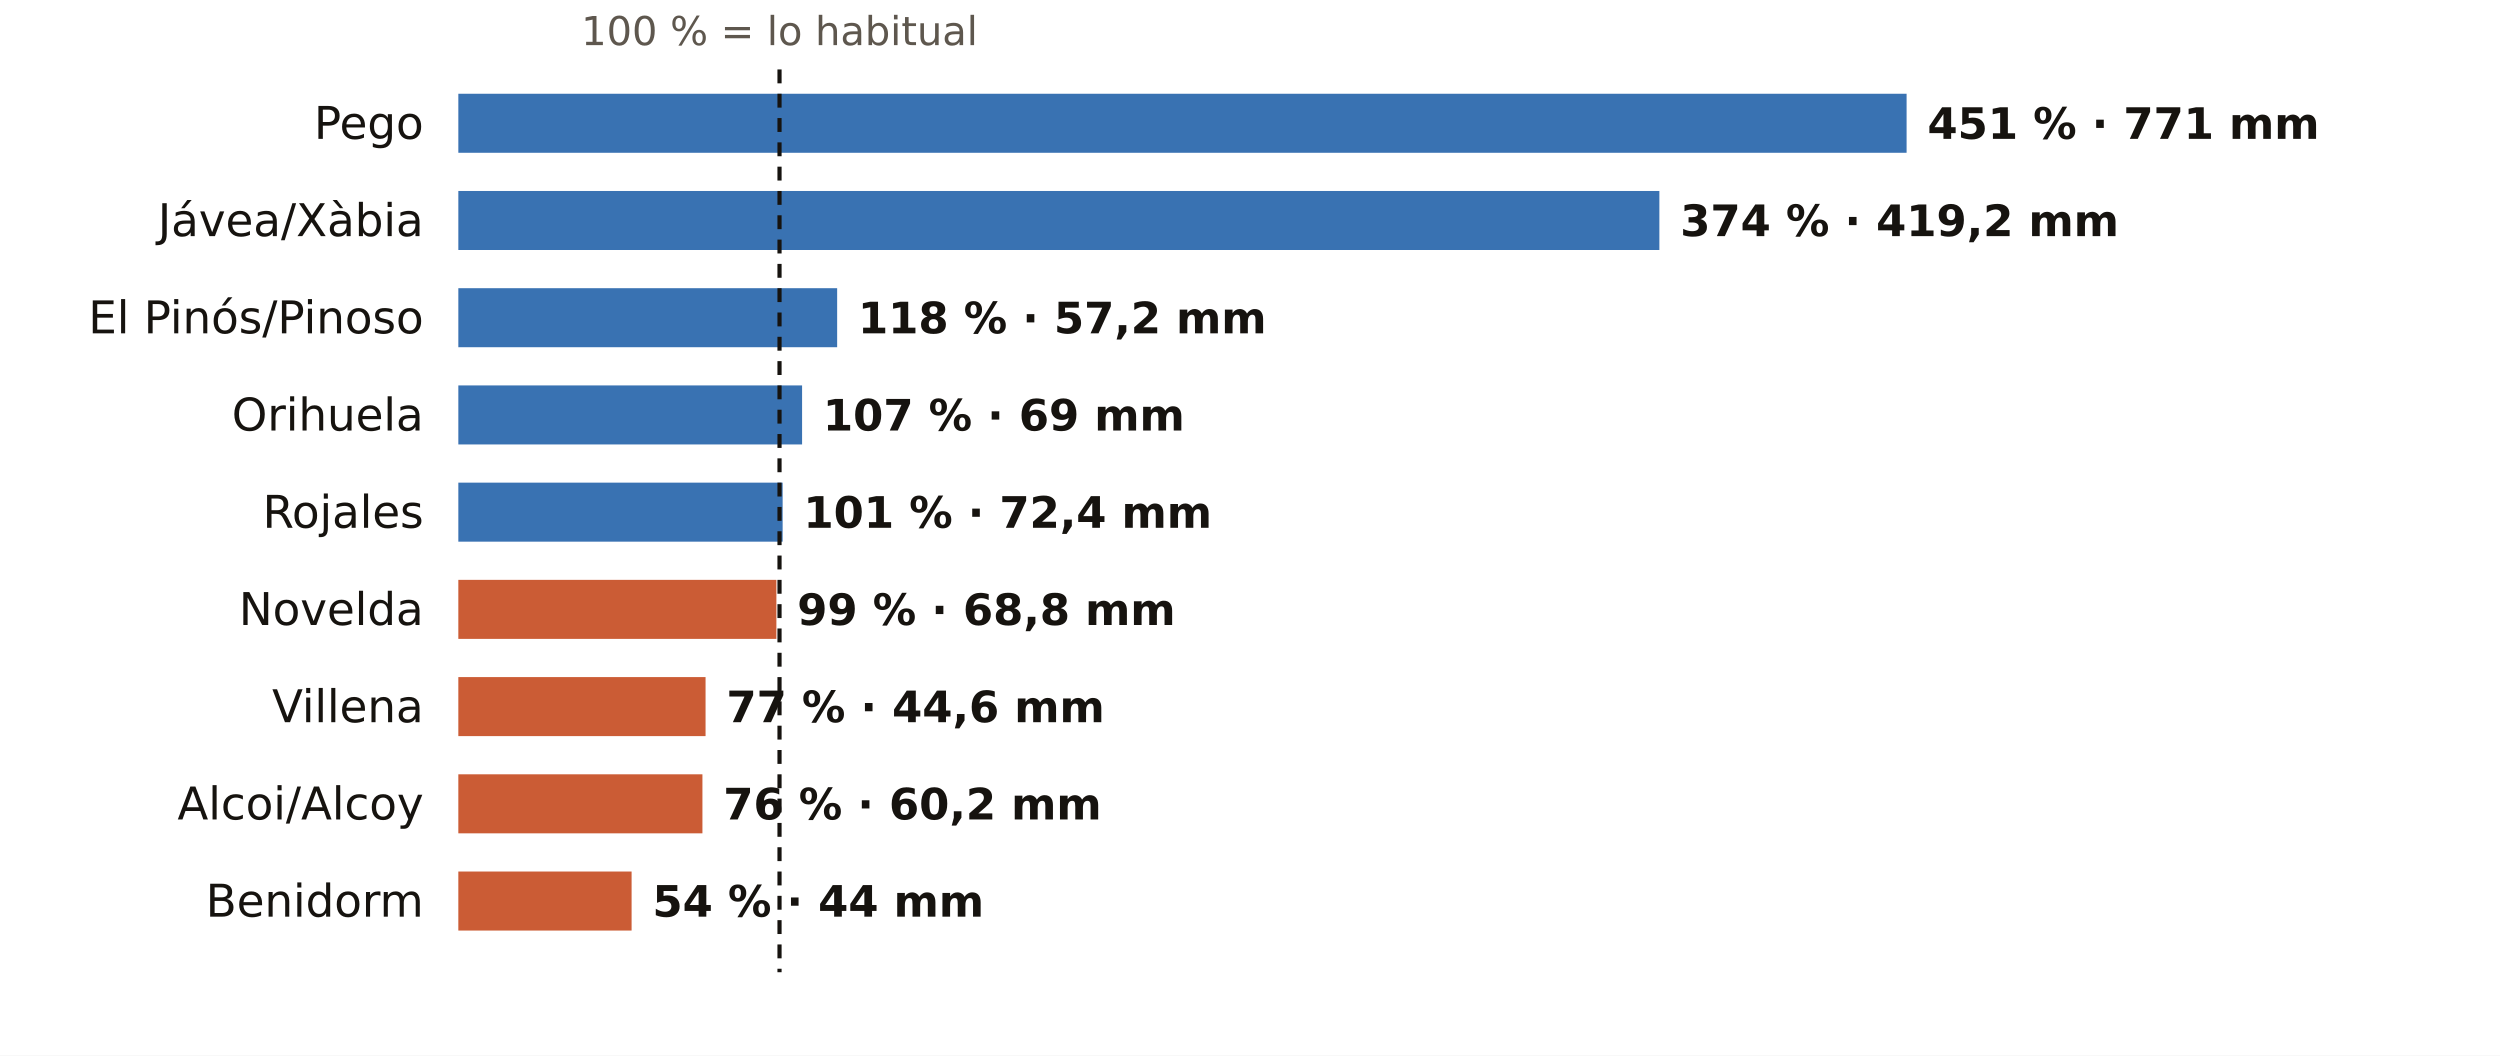
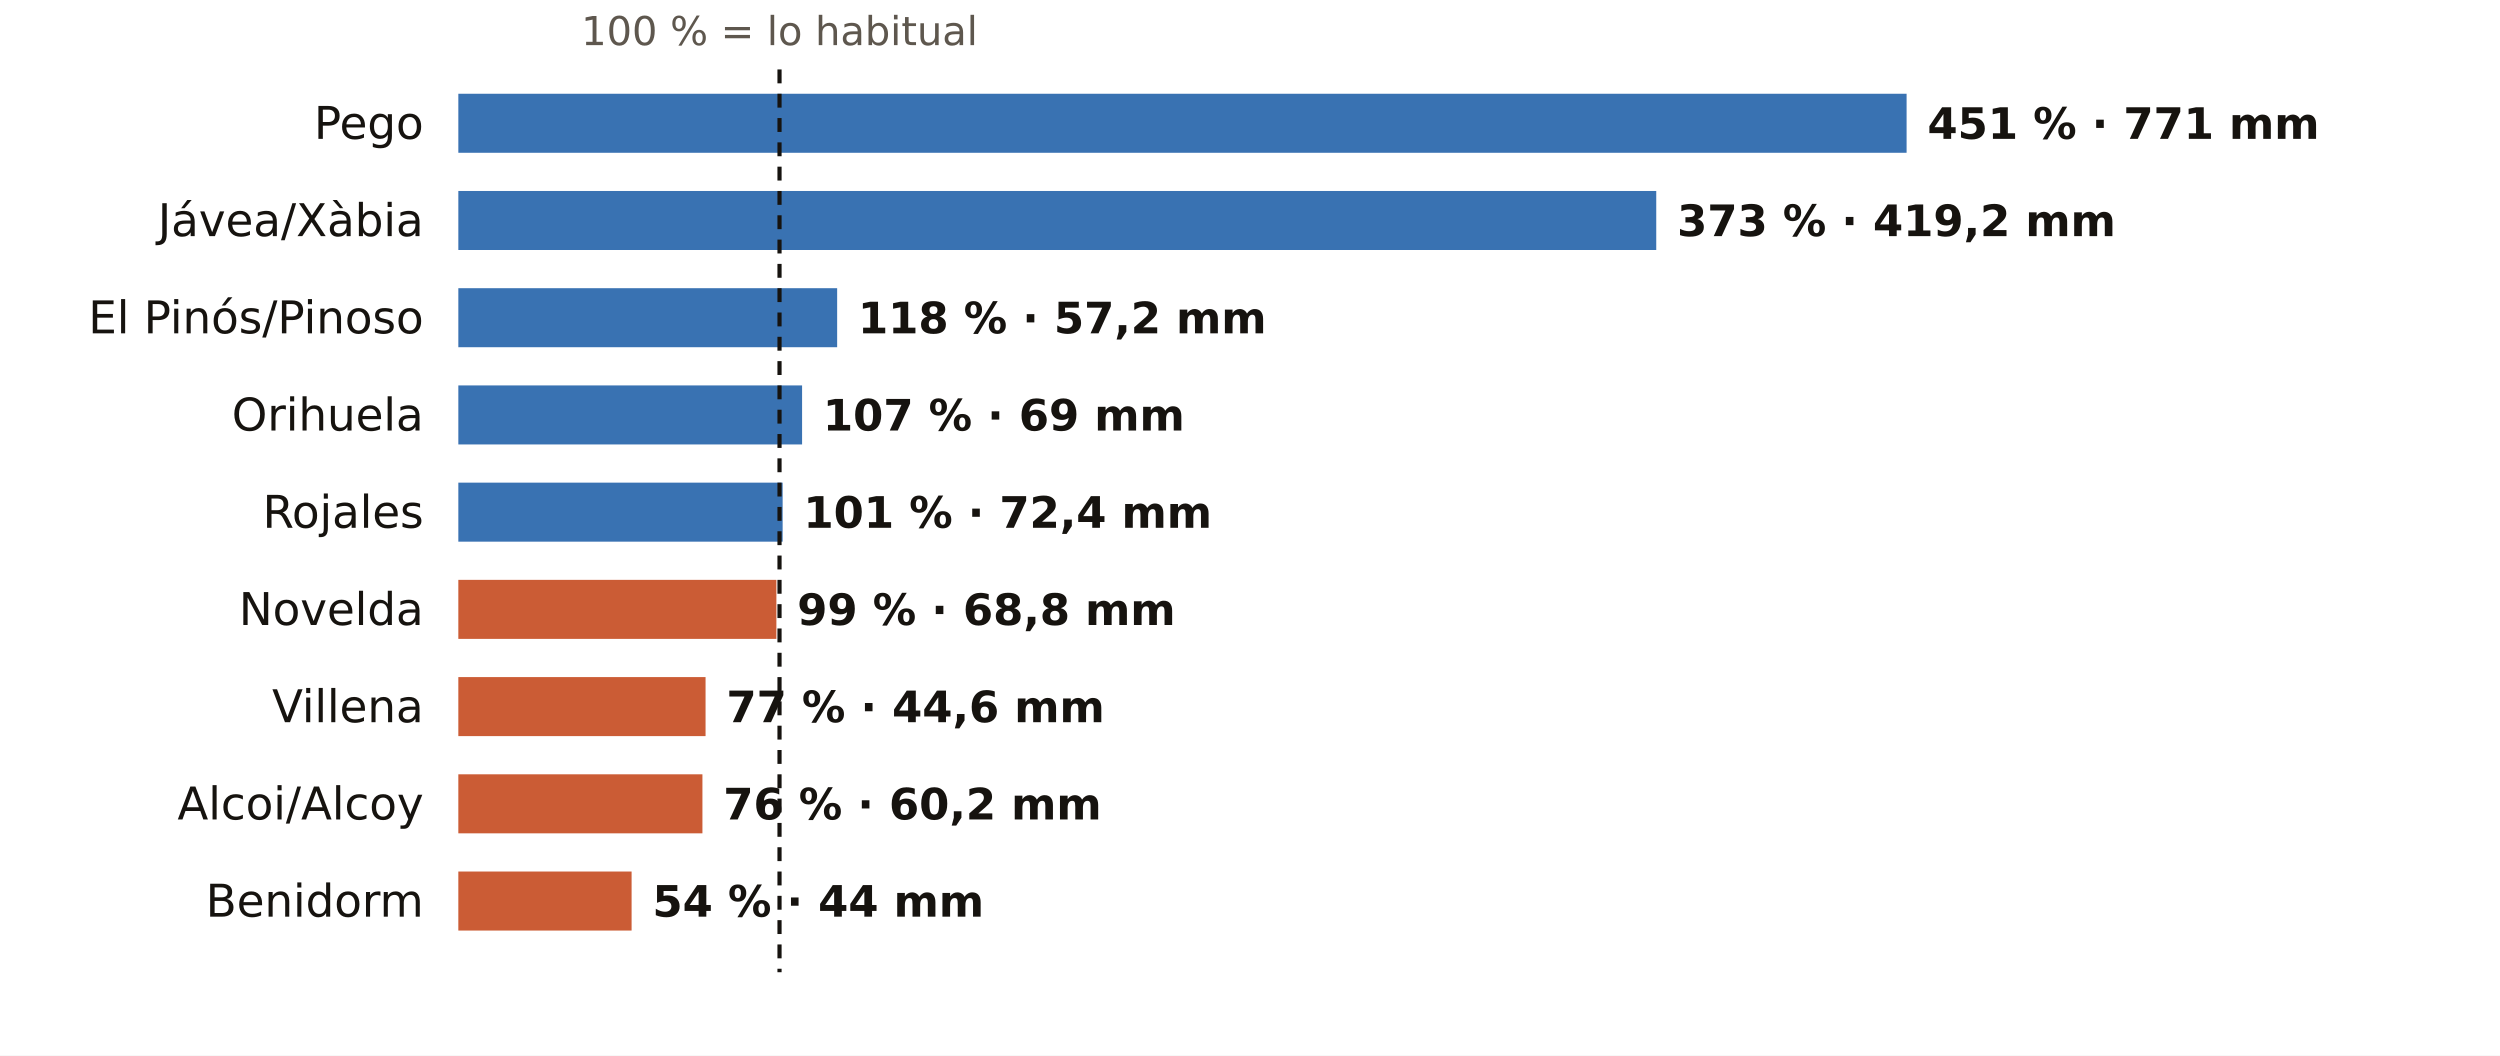
<svg xmlns="http://www.w3.org/2000/svg" viewBox="0 0 720 304" width="720" height="304" role="img" aria-label="El otoño en los pluviómetros de AEMET de Alicante: % de lo habitual">
  <rect width="720" height="304" fill="#FFFFFF" />
  <text x="224.5" y="13.0" font-size="11.5" fill="#5E574E" text-anchor="middle" font-weight="400" font-family="Public Sans, DejaVu Sans, Arial, sans-serif">100 % = lo habitual</text>
  <text x="122.0" y="40.0" font-size="13" fill="#16130F" text-anchor="end" font-weight="500" font-family="Public Sans, DejaVu Sans, Arial, sans-serif">Pego</text>
  <rect x="132" y="27" width="417.1" height="17" fill="#1F5FA8" opacity="0.88" />
  <text x="555.1" y="40.0" font-size="12.5" fill="#16130F" text-anchor="start" font-weight="600" font-family="Public Sans, DejaVu Sans, Arial, sans-serif">451 % · 771 mm</text>
  <text x="122.0" y="68.0" font-size="13" fill="#16130F" text-anchor="end" font-weight="500" font-family="Public Sans, DejaVu Sans, Arial, sans-serif">Jávea/Xàbia</text>
-   <rect x="132" y="55" width="345.9" height="17" fill="#1F5FA8" opacity="0.88" />
-   <text x="483.9" y="68.0" font-size="12.5" fill="#16130F" text-anchor="start" font-weight="600" font-family="Public Sans, DejaVu Sans, Arial, sans-serif">374 % · 419,2 mm</text>
+   <rect x="132" y="55" width="345.0" height="17" fill="#1F5FA8" opacity="0.88" />
+   <text x="483.0" y="68.0" font-size="12.5" fill="#16130F" text-anchor="start" font-weight="600" font-family="Public Sans, DejaVu Sans, Arial, sans-serif">373 % · 419,2 mm</text>
  <text x="122.0" y="96.0" font-size="13" fill="#16130F" text-anchor="end" font-weight="500" font-family="Public Sans, DejaVu Sans, Arial, sans-serif">El Pinós/Pinoso</text>
  <rect x="132" y="83" width="109.1" height="17" fill="#1F5FA8" opacity="0.88" />
  <text x="247.1" y="96.0" font-size="12.5" fill="#16130F" text-anchor="start" font-weight="600" font-family="Public Sans, DejaVu Sans, Arial, sans-serif">118 % · 57,2 mm</text>
  <text x="122.0" y="124.0" font-size="13" fill="#16130F" text-anchor="end" font-weight="500" font-family="Public Sans, DejaVu Sans, Arial, sans-serif">Orihuela</text>
  <rect x="132" y="111" width="99.0" height="17" fill="#1F5FA8" opacity="0.88" />
  <text x="237.0" y="124.0" font-size="12.5" fill="#16130F" text-anchor="start" font-weight="600" font-family="Public Sans, DejaVu Sans, Arial, sans-serif">107 % · 69 mm</text>
  <text x="122.0" y="152.0" font-size="13" fill="#16130F" text-anchor="end" font-weight="500" font-family="Public Sans, DejaVu Sans, Arial, sans-serif">Rojales</text>
  <rect x="132" y="139" width="93.4" height="17" fill="#1F5FA8" opacity="0.88" />
  <text x="231.4" y="152.0" font-size="12.5" fill="#16130F" text-anchor="start" font-weight="600" font-family="Public Sans, DejaVu Sans, Arial, sans-serif">101 % · 72,4 mm</text>
  <text x="122.0" y="180.0" font-size="13" fill="#16130F" text-anchor="end" font-weight="500" font-family="Public Sans, DejaVu Sans, Arial, sans-serif">Novelda</text>
  <rect x="132" y="167" width="91.6" height="17" fill="#C4461A" opacity="0.88" />
  <text x="229.6" y="180.0" font-size="12.5" fill="#16130F" text-anchor="start" font-weight="600" font-family="Public Sans, DejaVu Sans, Arial, sans-serif">99 % · 68,8 mm</text>
  <text x="122.0" y="208.0" font-size="13" fill="#16130F" text-anchor="end" font-weight="500" font-family="Public Sans, DejaVu Sans, Arial, sans-serif">Villena</text>
  <rect x="132" y="195" width="71.2" height="17" fill="#C4461A" opacity="0.88" />
  <text x="209.2" y="208.0" font-size="12.5" fill="#16130F" text-anchor="start" font-weight="600" font-family="Public Sans, DejaVu Sans, Arial, sans-serif">77 % · 44,6 mm</text>
  <text x="122.0" y="236.0" font-size="13" fill="#16130F" text-anchor="end" font-weight="500" font-family="Public Sans, DejaVu Sans, Arial, sans-serif">Alcoi/Alcoy</text>
  <rect x="132" y="223" width="70.3" height="17" fill="#C4461A" opacity="0.88" />
  <text x="208.3" y="236.0" font-size="12.5" fill="#16130F" text-anchor="start" font-weight="600" font-family="Public Sans, DejaVu Sans, Arial, sans-serif">76 % · 60,2 mm</text>
  <text x="122.0" y="264.0" font-size="13" fill="#16130F" text-anchor="end" font-weight="500" font-family="Public Sans, DejaVu Sans, Arial, sans-serif">Benidorm</text>
  <rect x="132" y="251" width="49.9" height="17" fill="#C4461A" opacity="0.88" />
  <text x="187.9" y="264.0" font-size="12.5" fill="#16130F" text-anchor="start" font-weight="600" font-family="Public Sans, DejaVu Sans, Arial, sans-serif">54 % · 44 mm</text>
  <line x1="224.5" x2="224.5" y1="20" y2="280" stroke="#16130F" stroke-width="1.2" stroke-dasharray="4 3" />
</svg>
